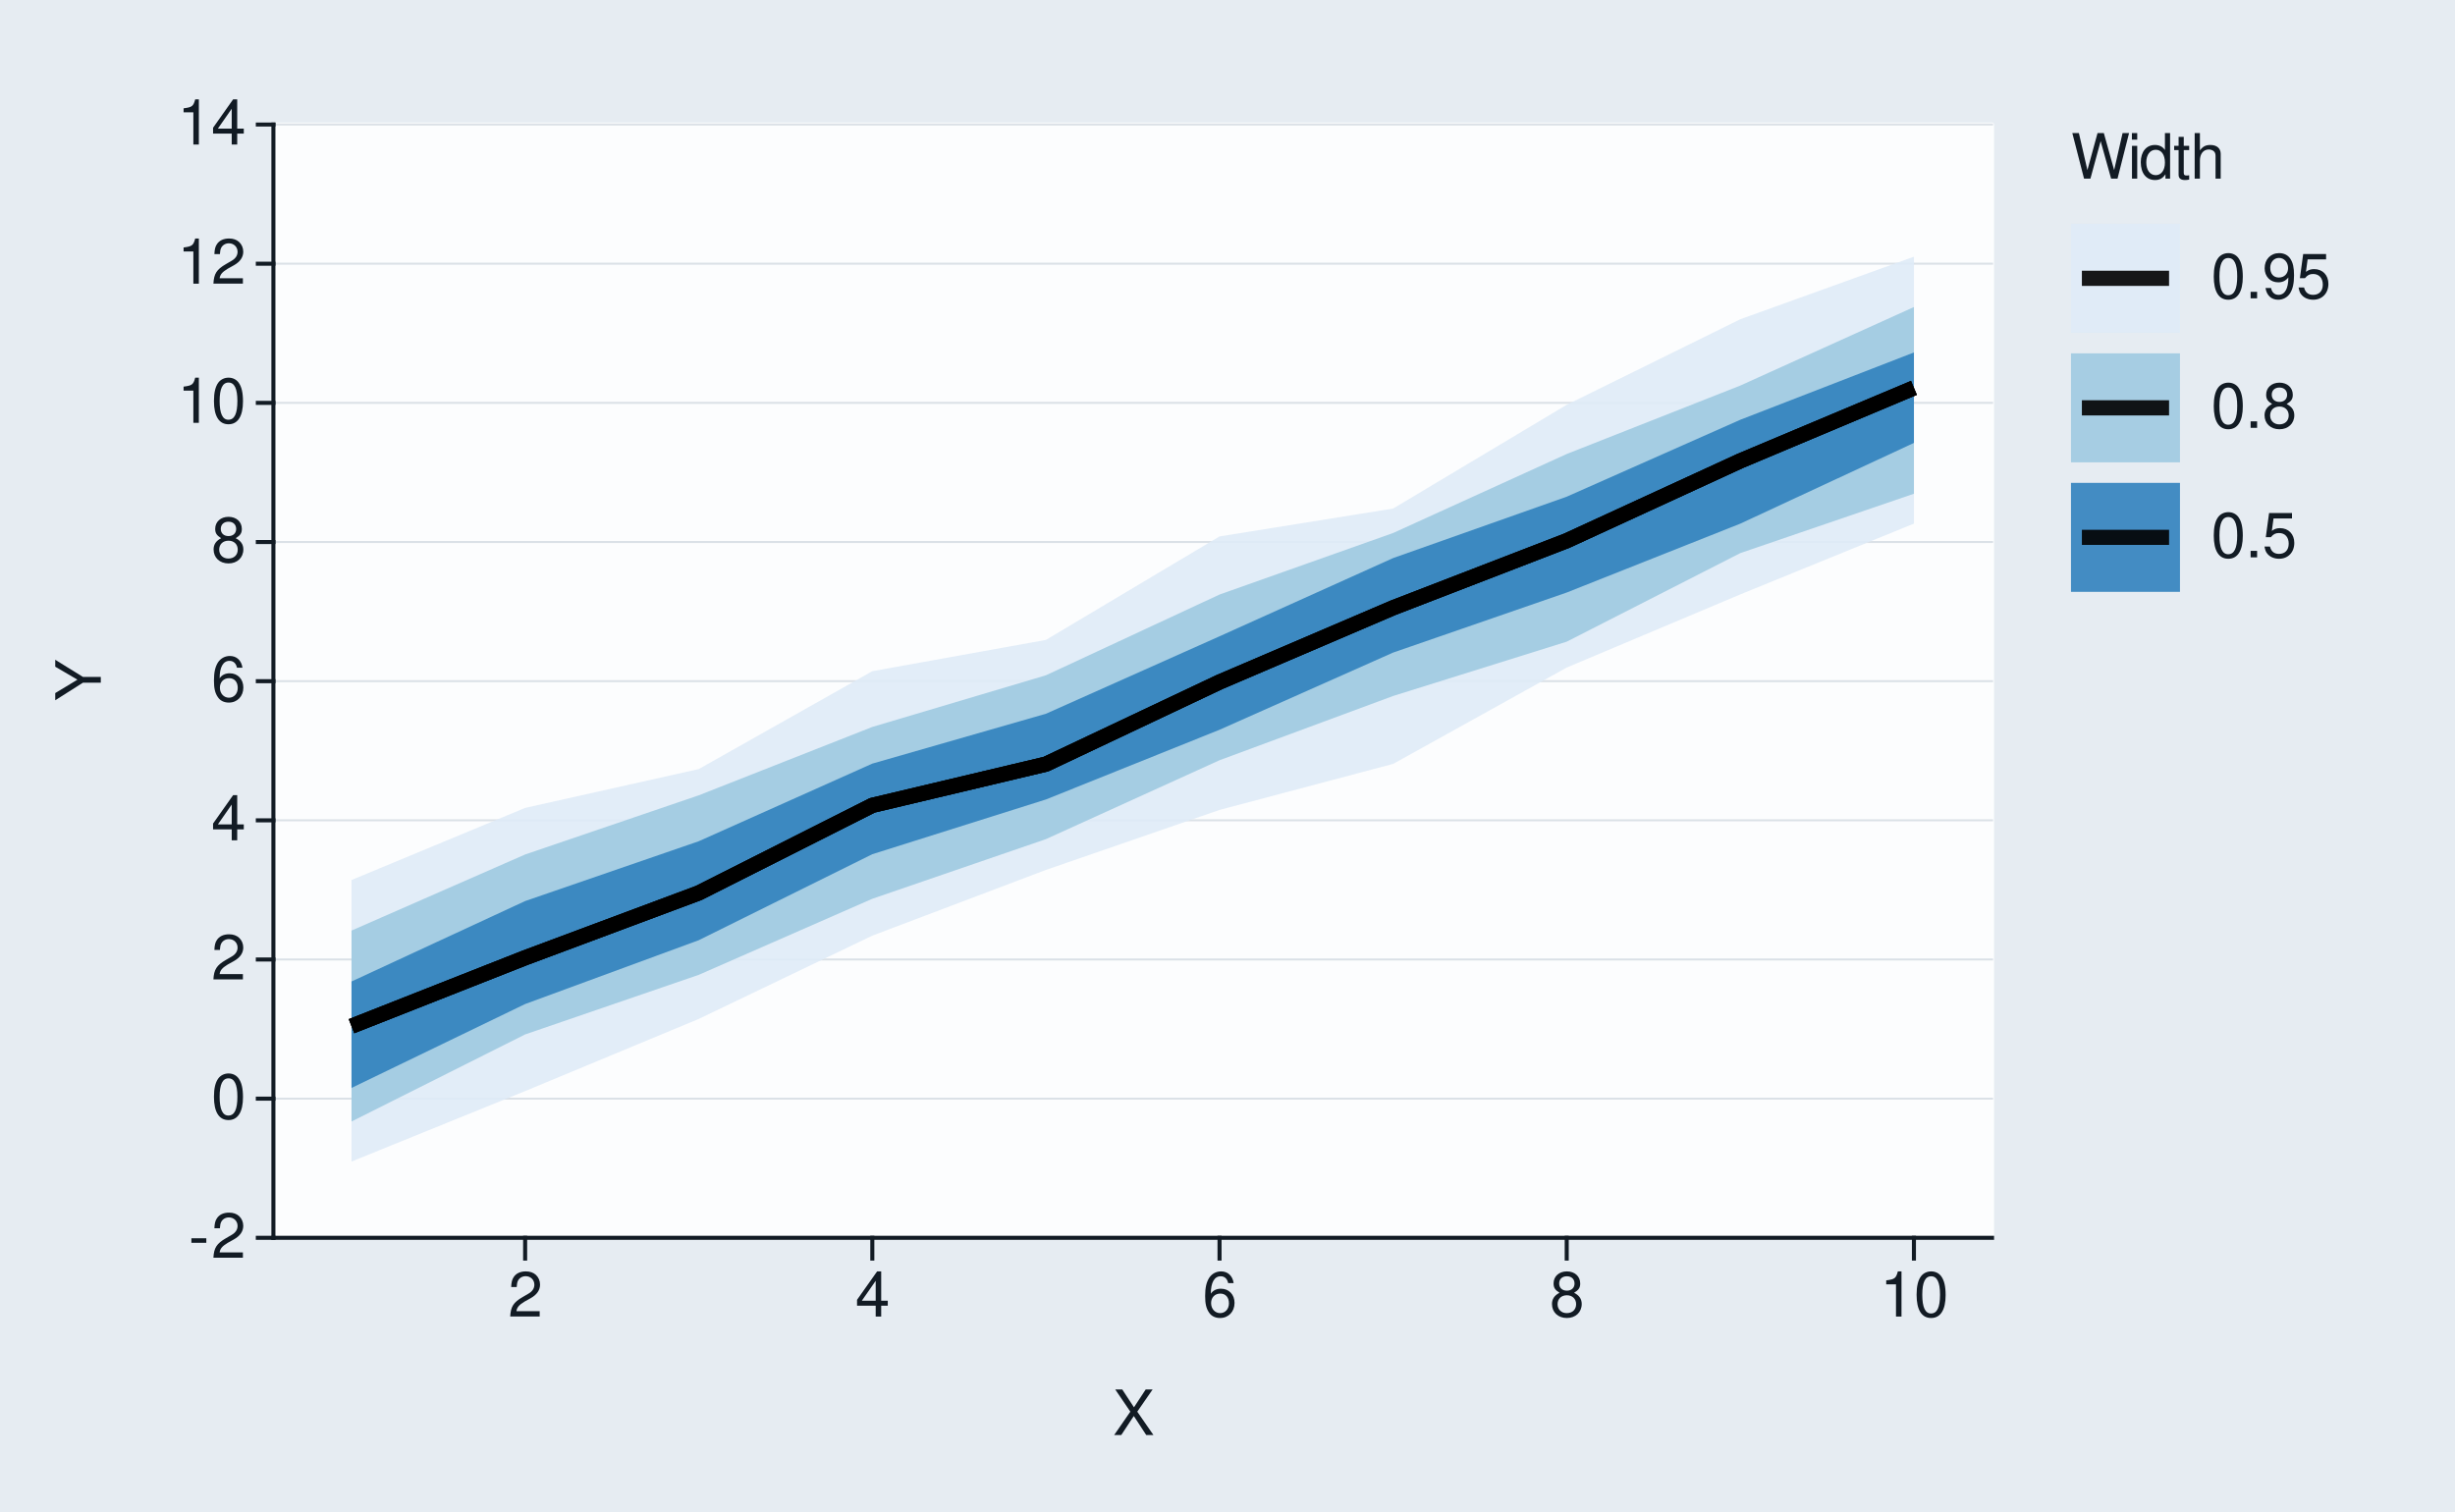
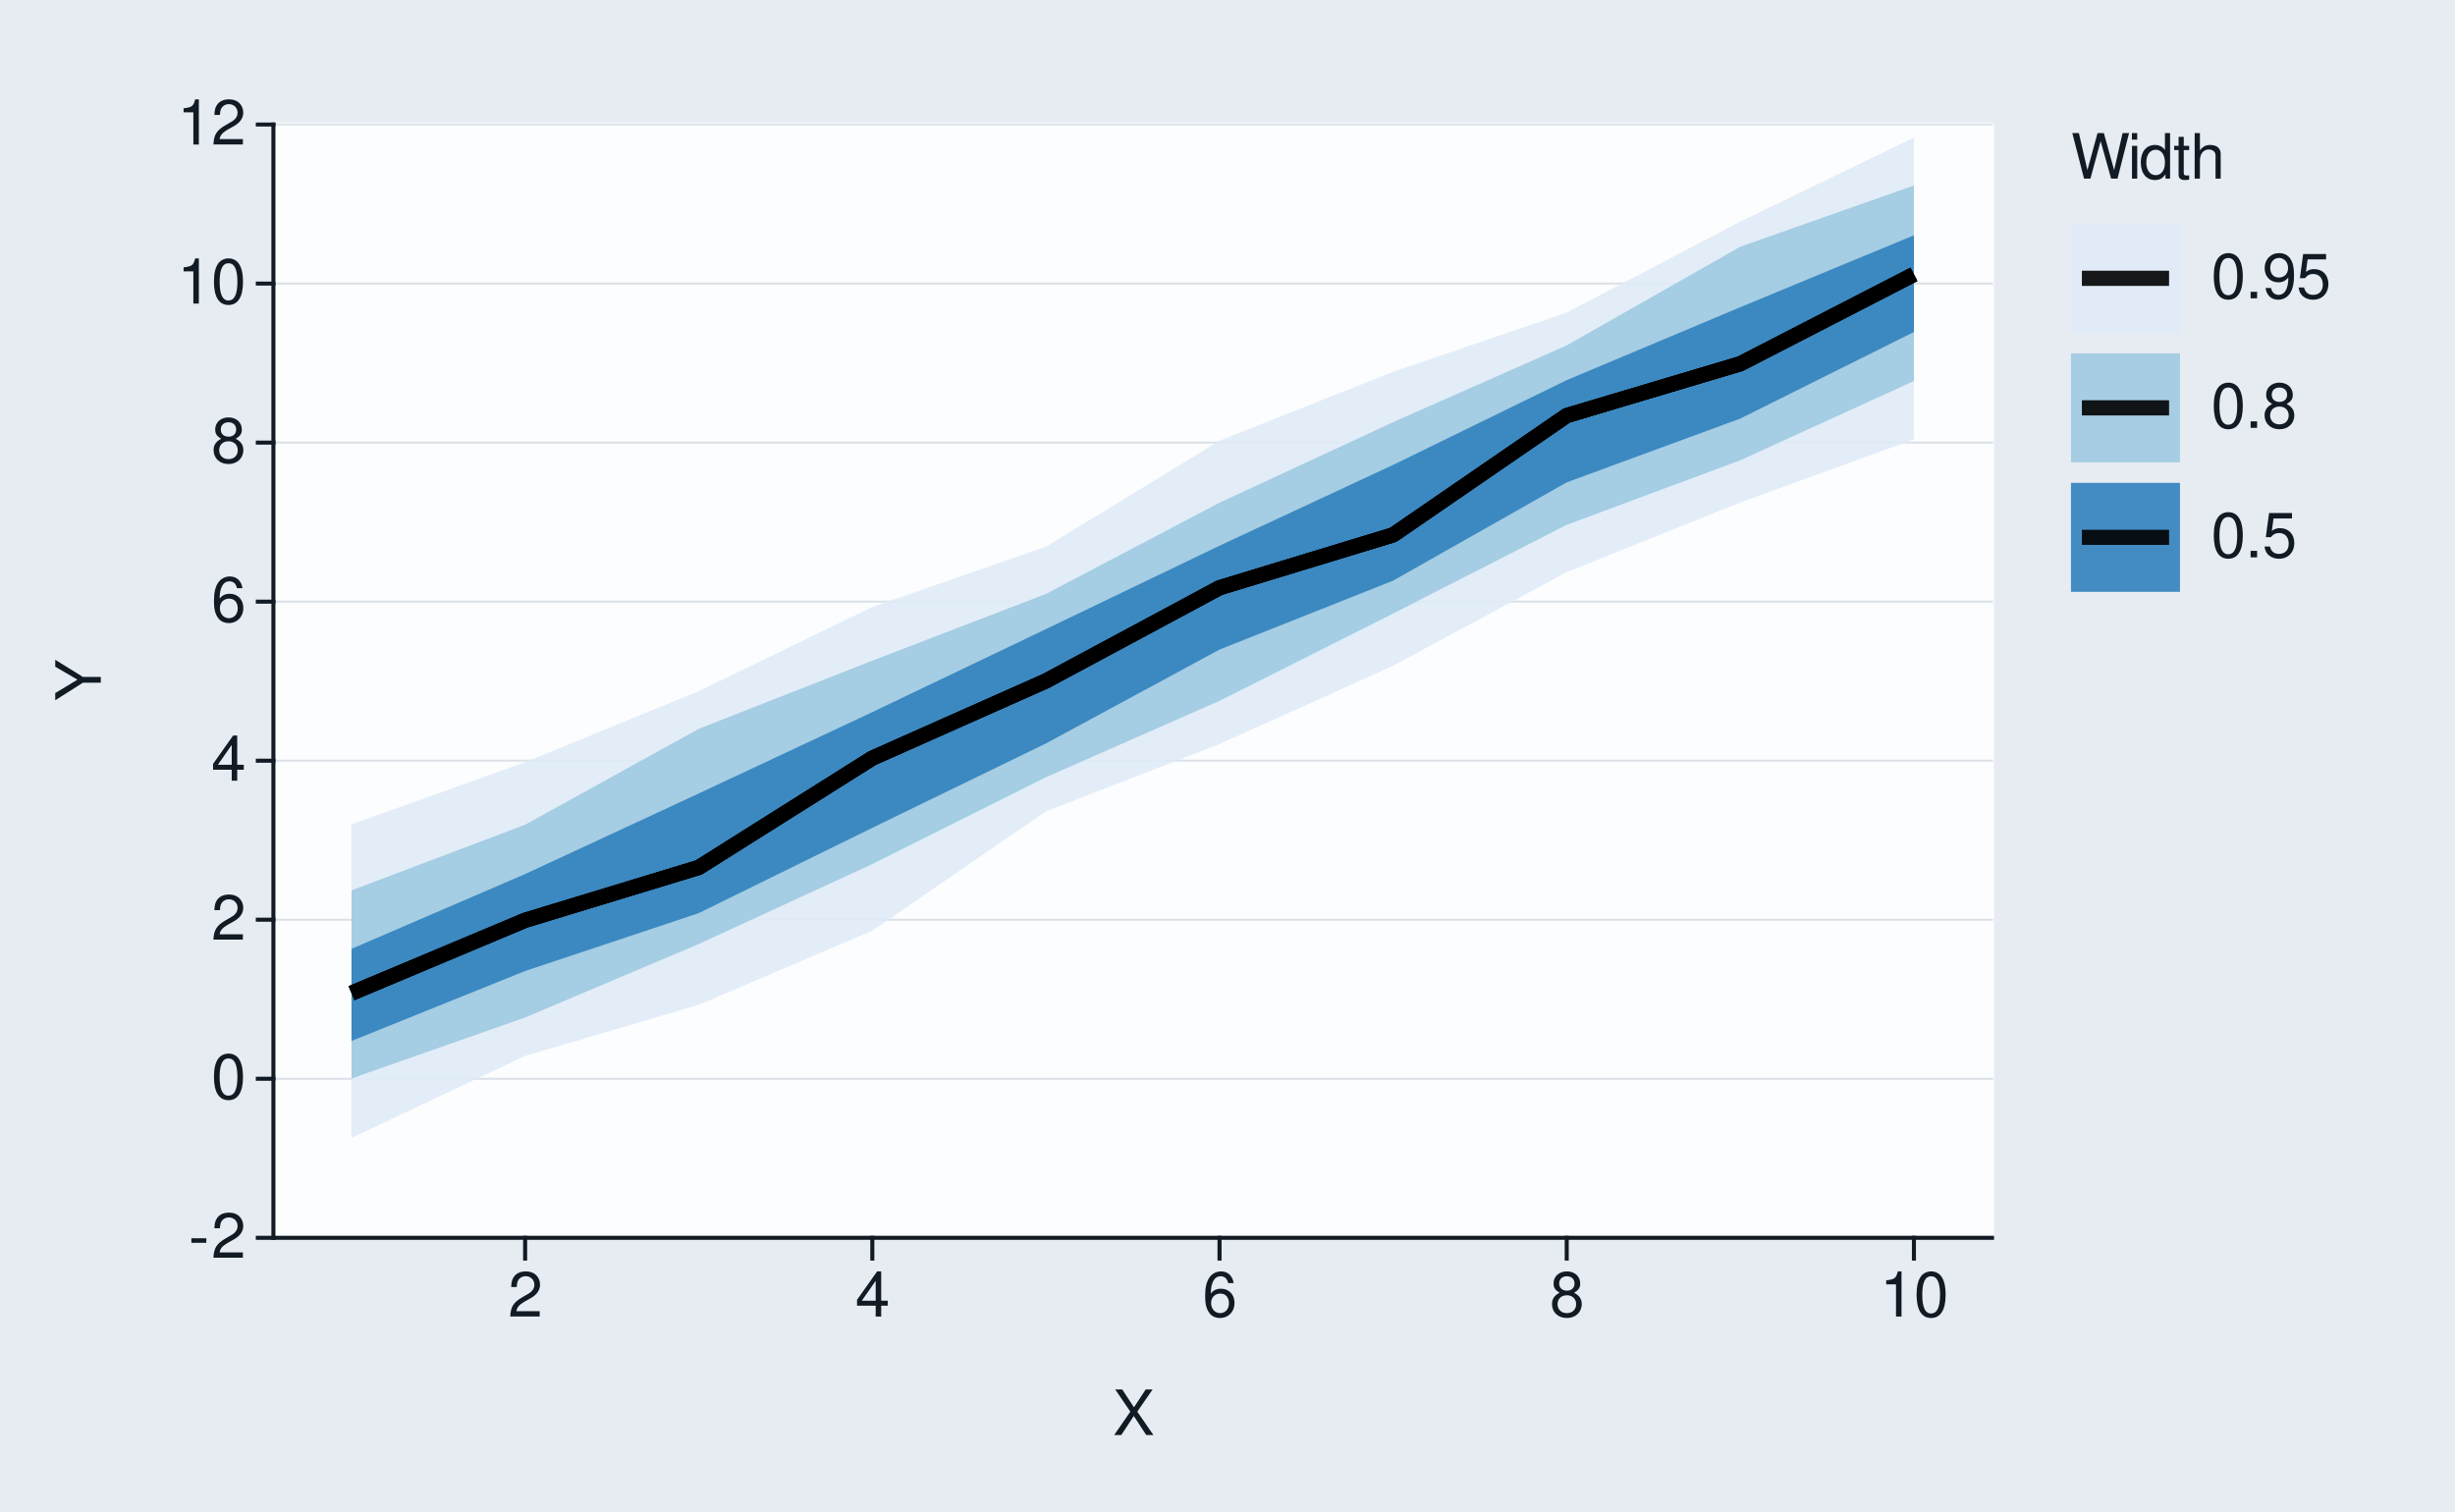
<svg xmlns="http://www.w3.org/2000/svg" xmlns:xlink="http://www.w3.org/1999/xlink" width="432pt" height="266pt" viewBox="0 0 432 266" version="1.1">
  <defs>
    <g>
      <symbol overflow="visible" id="glyph0-0">
        <path style="stroke:none;" d="" />
      </symbol>
      <symbol overflow="visible" id="glyph0-1">
        <path style="stroke:none;" d="M 3.125 -3.438 L 0.5 -3.438 L 0.5 -2.641 L 3.125 -2.641 Z M 3.125 -3.438 " />
      </symbol>
      <symbol overflow="visible" id="glyph0-2">
        <path style="stroke:none;" d="M 5.562 -0.953 L 1.469 -0.953 C 1.562 -1.609 1.906 -2.031 2.875 -2.625 L 3.969 -3.234 C 5.062 -3.844 5.625 -4.656 5.625 -5.625 C 5.625 -6.297 5.359 -6.906 4.891 -7.344 C 4.438 -7.75 3.859 -7.953 3.125 -7.953 C 2.141 -7.953 1.391 -7.594 0.969 -6.922 C 0.688 -6.5 0.578 -6 0.547 -5.203 L 1.516 -5.203 C 1.547 -5.734 1.609 -6.062 1.75 -6.328 C 2 -6.812 2.516 -7.109 3.094 -7.109 C 3.969 -7.109 4.625 -6.469 4.625 -5.609 C 4.625 -4.969 4.266 -4.422 3.578 -4.031 L 2.562 -3.438 C 0.938 -2.5 0.469 -1.75 0.375 -0.016 L 5.562 -0.016 Z M 5.562 -0.953 " />
      </symbol>
      <symbol overflow="visible" id="glyph0-3">
        <path style="stroke:none;" d="M 3.031 -7.953 C 2.297 -7.953 1.641 -7.625 1.234 -7.078 C 0.719 -6.375 0.469 -5.328 0.469 -3.844 C 0.469 -1.172 1.359 0.25 3.031 0.25 C 4.672 0.25 5.578 -1.172 5.578 -3.781 C 5.578 -5.328 5.328 -6.359 4.812 -7.078 C 4.406 -7.641 3.766 -7.953 3.031 -7.953 Z M 3.031 -7.094 C 4.062 -7.094 4.594 -6.031 4.594 -3.875 C 4.594 -1.609 4.078 -0.547 3 -0.547 C 1.984 -0.547 1.469 -1.656 1.469 -3.844 C 1.469 -6.031 1.984 -7.094 3.031 -7.094 Z M 3.031 -7.094 " />
      </symbol>
      <symbol overflow="visible" id="glyph0-4">
        <path style="stroke:none;" d="M 3.594 -1.922 L 3.594 0 L 4.562 0 L 4.562 -1.922 L 5.719 -1.922 L 5.719 -2.797 L 4.562 -2.797 L 4.562 -7.953 L 3.844 -7.953 L 0.312 -2.953 L 0.312 -1.922 Z M 3.594 -2.797 L 1.156 -2.797 L 3.594 -6.297 Z M 3.594 -2.797 " />
      </symbol>
      <symbol overflow="visible" id="glyph0-5">
        <path style="stroke:none;" d="M 5.484 -5.891 C 5.297 -7.188 4.453 -7.953 3.266 -7.953 C 2.406 -7.953 1.641 -7.531 1.172 -6.812 C 0.688 -6.031 0.469 -5.078 0.469 -3.625 C 0.469 -2.281 0.656 -1.438 1.141 -0.734 C 1.547 -0.094 2.234 0.25 3.094 0.25 C 4.578 0.25 5.641 -0.859 5.641 -2.406 C 5.641 -3.875 4.656 -4.906 3.25 -4.906 C 2.484 -4.906 1.875 -4.625 1.469 -4.031 C 1.469 -6 2.094 -7.094 3.203 -7.094 C 3.891 -7.094 4.359 -6.656 4.516 -5.891 Z M 3.141 -4.047 C 4.062 -4.047 4.656 -3.391 4.656 -2.328 C 4.656 -1.328 4 -0.609 3.109 -0.609 C 2.203 -0.609 1.516 -1.359 1.516 -2.375 C 1.516 -3.359 2.172 -4.047 3.141 -4.047 Z M 3.141 -4.047 " />
      </symbol>
      <symbol overflow="visible" id="glyph0-6">
        <path style="stroke:none;" d="M 4.297 -4.188 C 5.109 -4.688 5.375 -5.078 5.375 -5.828 C 5.375 -7.078 4.406 -7.953 3.031 -7.953 C 1.656 -7.953 0.688 -7.078 0.688 -5.844 C 0.688 -5.078 0.938 -4.703 1.734 -4.188 C 0.844 -3.734 0.406 -3.094 0.406 -2.219 C 0.406 -0.766 1.469 0.25 3.031 0.25 C 4.562 0.25 5.641 -0.766 5.641 -2.219 C 5.641 -3.094 5.203 -3.734 4.297 -4.188 Z M 3.031 -7.094 C 3.844 -7.094 4.375 -6.594 4.375 -5.812 C 4.375 -5.062 3.844 -4.562 3.031 -4.562 C 2.203 -4.562 1.672 -5.062 1.672 -5.828 C 1.672 -6.594 2.203 -7.094 3.031 -7.094 Z M 3.031 -3.75 C 4 -3.75 4.656 -3.109 4.656 -2.188 C 4.656 -1.234 4 -0.609 3 -0.609 C 2.062 -0.609 1.391 -1.25 1.391 -2.172 C 1.391 -3.125 2.047 -3.75 3.031 -3.75 Z M 3.031 -3.75 " />
      </symbol>
      <symbol overflow="visible" id="glyph0-7">
        <path style="stroke:none;" d="M 2.844 -5.672 L 2.844 0 L 3.812 0 L 3.812 -7.953 L 3.172 -7.953 C 2.844 -6.734 2.625 -6.562 1.125 -6.375 L 1.125 -5.672 Z M 2.844 -5.672 " />
      </symbol>
      <symbol overflow="visible" id="glyph0-8">
        <path style="stroke:none;" d="M 4.297 -4.109 L 7 -8.016 L 5.781 -8.016 L 3.719 -4.875 L 1.656 -8.016 L 0.422 -8.016 L 3.078 -4.109 L 0.234 0 L 1.484 0 L 3.688 -3.344 L 5.875 0 L 7.141 0 Z M 4.297 -4.109 " />
      </symbol>
      <symbol overflow="visible" id="glyph0-9">
        <path style="stroke:none;" d="M 8.188 0 L 10.219 -8.016 L 9.078 -8.016 L 7.594 -1.5 L 5.781 -8.016 L 4.672 -8.016 L 2.891 -1.5 L 1.391 -8.016 L 0.234 -8.016 L 2.297 0 L 3.422 0 L 5.219 -6.594 L 7.062 0 Z M 8.188 0 " />
      </symbol>
      <symbol overflow="visible" id="glyph0-10">
        <path style="stroke:none;" d="M 1.656 -5.766 L 0.734 -5.766 L 0.734 0 L 1.656 0 Z M 1.656 -8.016 L 0.719 -8.016 L 0.719 -6.859 L 1.656 -6.859 Z M 1.656 -8.016 " />
      </symbol>
      <symbol overflow="visible" id="glyph0-11">
        <path style="stroke:none;" d="M 5.438 -8.016 L 4.531 -8.016 L 4.531 -5.031 C 4.141 -5.625 3.531 -5.922 2.766 -5.922 C 1.266 -5.922 0.281 -4.734 0.281 -2.891 C 0.281 -0.953 1.234 0.25 2.797 0.25 C 3.594 0.25 4.141 -0.047 4.625 -0.766 L 4.625 0 L 5.438 0 Z M 2.922 -5.078 C 3.906 -5.078 4.531 -4.203 4.531 -2.812 C 4.531 -1.484 3.891 -0.609 2.922 -0.609 C 1.906 -0.609 1.25 -1.5 1.25 -2.844 C 1.25 -4.188 1.906 -5.078 2.922 -5.078 Z M 2.922 -5.078 " />
      </symbol>
      <symbol overflow="visible" id="glyph0-12">
        <path style="stroke:none;" d="M 2.797 -5.766 L 1.844 -5.766 L 1.844 -7.344 L 0.938 -7.344 L 0.938 -5.766 L 0.156 -5.766 L 0.156 -5.016 L 0.938 -5.016 L 0.938 -0.656 C 0.938 -0.062 1.328 0.25 2.047 0.25 C 2.281 0.25 2.484 0.234 2.797 0.172 L 2.797 -0.594 C 2.656 -0.562 2.547 -0.547 2.359 -0.547 C 1.953 -0.547 1.844 -0.656 1.844 -1.062 L 1.844 -5.016 L 2.797 -5.016 Z M 2.797 -5.766 " />
      </symbol>
      <symbol overflow="visible" id="glyph0-13">
        <path style="stroke:none;" d="M 0.766 -8.016 L 0.766 0 L 1.688 0 L 1.688 -3.172 C 1.688 -4.359 2.297 -5.125 3.25 -5.125 C 3.547 -5.125 3.844 -5.031 4.062 -4.875 C 4.328 -4.672 4.438 -4.406 4.438 -4 L 4.438 0 L 5.344 0 L 5.344 -4.359 C 5.344 -5.328 4.656 -5.922 3.531 -5.922 C 2.719 -5.922 2.219 -5.672 1.688 -4.969 L 1.688 -8.016 Z M 0.766 -8.016 " />
      </symbol>
      <symbol overflow="visible" id="glyph0-14">
        <path style="stroke:none;" d="M 2.094 -1.141 L 0.953 -1.141 L 0.953 0 L 2.094 0 Z M 2.094 -1.141 " />
      </symbol>
      <symbol overflow="visible" id="glyph0-15">
        <path style="stroke:none;" d="M 0.578 -1.812 C 0.766 -0.516 1.609 0.25 2.797 0.25 C 3.656 0.25 4.438 -0.172 4.891 -0.875 C 5.375 -1.656 5.594 -2.625 5.594 -4.062 C 5.594 -5.406 5.406 -6.266 4.938 -6.969 C 4.516 -7.609 3.828 -7.953 2.969 -7.953 C 1.484 -7.953 0.422 -6.844 0.422 -5.297 C 0.422 -3.844 1.406 -2.812 2.812 -2.812 C 3.547 -2.812 4.109 -3.062 4.594 -3.672 C 4.594 -1.688 3.969 -0.609 2.859 -0.609 C 2.172 -0.609 1.703 -1.047 1.547 -1.812 Z M 2.953 -7.109 C 3.859 -7.109 4.547 -6.344 4.547 -5.328 C 4.547 -4.344 3.891 -3.656 2.922 -3.656 C 1.984 -3.656 1.406 -4.328 1.406 -5.375 C 1.406 -6.375 2.062 -7.109 2.953 -7.109 Z M 2.953 -7.109 " />
      </symbol>
      <symbol overflow="visible" id="glyph0-16">
        <path style="stroke:none;" d="M 5.234 -7.797 L 1.203 -7.797 L 0.625 -3.547 L 1.516 -3.547 C 1.969 -4.094 2.344 -4.281 2.953 -4.281 C 4 -4.281 4.656 -3.562 4.656 -2.406 C 4.656 -1.281 4 -0.609 2.953 -0.609 C 2.094 -0.609 1.578 -1.031 1.359 -1.906 L 0.391 -1.906 C 0.516 -1.281 0.625 -0.969 0.859 -0.688 C 1.297 -0.094 2.094 0.25 2.969 0.25 C 4.547 0.25 5.641 -0.891 5.641 -2.547 C 5.641 -4.078 4.625 -5.141 3.125 -5.141 C 2.578 -5.141 2.141 -5 1.688 -4.656 L 1.984 -6.844 L 5.234 -6.844 Z M 5.234 -7.797 " />
      </symbol>
      <symbol overflow="visible" id="glyph1-0">
        <path style="stroke:none;" d="" />
      </symbol>
      <symbol overflow="visible" id="glyph1-1">
        <path style="stroke:none;" d="M -3.141 -4.25 L -8.016 -7.266 L -8.016 -6.047 L -4.109 -3.766 L -8.016 -1.406 L -8.016 -0.141 L -3.141 -3.234 L 0 -3.234 L 0 -4.25 Z M -3.141 -4.25 " />
      </symbol>
    </g>
  </defs>
  <g id="surface93">
    <rect x="0" y="0" width="432" height="266" style="fill:rgb(90.196%,92.549%,94.902%);fill-opacity:1;stroke:none;" />
    <path style="fill:none;stroke-width:0.711;stroke-linecap:round;stroke-linejoin:round;stroke:rgb(90.196%,92.549%,94.902%);stroke-opacity:1;stroke-miterlimit:10;" d="M 0 266 L 432 266 L 432 0 L 0 0 Z M 0 266 " />
    <path style="fill-rule:nonzero;fill:rgb(98.824%,99.216%,99.608%);fill-opacity:1;stroke-width:0.711;stroke-linecap:round;stroke-linejoin:round;stroke:rgb(98.824%,99.216%,99.608%);stroke-opacity:1;stroke-miterlimit:10;" d="M 48.109 217.855 L 350.535 217.855 L 350.535 21.918 L 48.109 21.918 Z M 48.109 217.855 " />
    <path style="fill:none;stroke-width:0.356;stroke-linecap:square;stroke-linejoin:round;stroke:rgb(85.882%,88.235%,90.588%);stroke-opacity:1;stroke-miterlimit:10;" d="M 48.109 217.855 L 350.535 217.855 " />
-     <path style="fill:none;stroke-width:0.356;stroke-linecap:square;stroke-linejoin:round;stroke:rgb(85.882%,88.235%,90.588%);stroke-opacity:1;stroke-miterlimit:10;" d="M 48.109 193.363 L 350.535 193.363 " />
-     <path style="fill:none;stroke-width:0.356;stroke-linecap:square;stroke-linejoin:round;stroke:rgb(85.882%,88.235%,90.588%);stroke-opacity:1;stroke-miterlimit:10;" d="M 48.109 168.871 L 350.535 168.871 " />
-     <path style="fill:none;stroke-width:0.356;stroke-linecap:square;stroke-linejoin:round;stroke:rgb(85.882%,88.235%,90.588%);stroke-opacity:1;stroke-miterlimit:10;" d="M 48.109 144.379 L 350.535 144.379 " />
-     <path style="fill:none;stroke-width:0.356;stroke-linecap:square;stroke-linejoin:round;stroke:rgb(85.882%,88.235%,90.588%);stroke-opacity:1;stroke-miterlimit:10;" d="M 48.109 119.887 L 350.535 119.887 " />
-     <path style="fill:none;stroke-width:0.356;stroke-linecap:square;stroke-linejoin:round;stroke:rgb(85.882%,88.235%,90.588%);stroke-opacity:1;stroke-miterlimit:10;" d="M 48.109 95.395 L 350.535 95.395 " />
-     <path style="fill:none;stroke-width:0.356;stroke-linecap:square;stroke-linejoin:round;stroke:rgb(85.882%,88.235%,90.588%);stroke-opacity:1;stroke-miterlimit:10;" d="M 48.109 70.902 L 350.535 70.902 " />
-     <path style="fill:none;stroke-width:0.356;stroke-linecap:square;stroke-linejoin:round;stroke:rgb(85.882%,88.235%,90.588%);stroke-opacity:1;stroke-miterlimit:10;" d="M 48.109 46.41 L 350.535 46.41 " />
+     <path style="fill:none;stroke-width:0.356;stroke-linecap:square;stroke-linejoin:round;stroke:rgb(85.882%,88.235%,90.588%);stroke-opacity:1;stroke-miterlimit:10;" d="M 48.109 189.863 L 350.535 189.863 " />
+     <path style="fill:none;stroke-width:0.356;stroke-linecap:square;stroke-linejoin:round;stroke:rgb(85.882%,88.235%,90.588%);stroke-opacity:1;stroke-miterlimit:10;" d="M 48.109 161.871 L 350.535 161.871 " />
+     <path style="fill:none;stroke-width:0.356;stroke-linecap:square;stroke-linejoin:round;stroke:rgb(85.882%,88.235%,90.588%);stroke-opacity:1;stroke-miterlimit:10;" d="M 48.109 133.883 L 350.535 133.883 " />
+     <path style="fill:none;stroke-width:0.356;stroke-linecap:square;stroke-linejoin:round;stroke:rgb(85.882%,88.235%,90.588%);stroke-opacity:1;stroke-miterlimit:10;" d="M 48.109 105.891 L 350.535 105.891 " />
+     <path style="fill:none;stroke-width:0.356;stroke-linecap:square;stroke-linejoin:round;stroke:rgb(85.882%,88.235%,90.588%);stroke-opacity:1;stroke-miterlimit:10;" d="M 48.109 77.898 L 350.535 77.898 " />
+     <path style="fill:none;stroke-width:0.356;stroke-linecap:square;stroke-linejoin:round;stroke:rgb(85.882%,88.235%,90.588%);stroke-opacity:1;stroke-miterlimit:10;" d="M 48.109 49.91 L 350.535 49.91 " />
    <path style="fill:none;stroke-width:0.356;stroke-linecap:square;stroke-linejoin:round;stroke:rgb(85.882%,88.235%,90.588%);stroke-opacity:1;stroke-miterlimit:10;" d="M 48.109 21.918 L 350.535 21.918 " />
-     <path style=" stroke:none;fill-rule:nonzero;fill:rgb(87.059%,92.157%,96.863%);fill-opacity:0.902;" d="M 61.855 154.883 L 92.406 142.191 L 122.953 135.359 L 153.5 118.129 L 184.047 112.625 L 214.598 94.41 L 245.145 89.504 L 275.691 71.242 L 306.242 56.184 L 336.789 45.176 L 336.789 92.152 L 306.242 104.613 L 275.691 117.488 L 245.145 134.445 L 214.598 142.547 L 184.047 153.105 L 153.5 164.672 L 122.953 179.332 L 92.406 192.031 L 61.855 204.43 Z M 61.855 154.883 " />
-     <path style=" stroke:none;fill-rule:nonzero;fill:rgb(61.961%,79.216%,88.235%);fill-opacity:0.902;" d="M 61.855 163.781 L 92.406 150.387 L 122.953 139.977 L 153.5 127.941 L 184.047 118.852 L 214.598 104.637 L 245.145 93.809 L 275.691 79.902 L 306.242 67.855 L 336.789 54.035 L 336.789 86.898 L 306.242 97.344 L 275.691 112.934 L 245.145 122.492 L 214.598 133.801 L 184.047 147.688 L 153.5 158.184 L 122.953 171.574 L 92.406 182.059 L 61.855 197.387 Z M 61.855 163.781 " />
-     <path style=" stroke:none;fill-rule:nonzero;fill:rgb(19.216%,50.98%,74.118%);fill-opacity:0.902;" d="M 61.855 172.742 L 92.406 158.586 L 122.953 148.059 L 153.5 134.395 L 184.047 125.621 L 214.598 111.988 L 245.145 98.219 L 275.691 87.418 L 306.242 73.875 L 336.789 62.031 L 336.789 77.953 L 306.242 92.16 L 275.691 104.285 L 245.145 114.852 L 214.598 128.438 L 184.047 140.707 L 153.5 150.34 L 122.953 165.477 L 92.406 176.711 L 61.855 191.477 Z M 61.855 172.742 " />
-     <path style="fill:none;stroke-width:2.667;stroke-linecap:butt;stroke-linejoin:round;stroke:rgb(0%,0%,0%);stroke-opacity:0.902;stroke-miterlimit:10;" d="M 61.855 180.609 L 92.406 168.566 L 122.953 157.16 L 153.5 141.742 L 184.047 134.488 L 214.598 120.039 L 245.145 106.965 L 275.691 95.168 L 306.242 81.113 L 336.789 68.266 " />
-     <path style="fill:none;stroke-width:2.667;stroke-linecap:butt;stroke-linejoin:round;stroke:rgb(0%,0%,0%);stroke-opacity:0.902;stroke-miterlimit:10;" d="M 61.855 180.609 L 92.406 168.566 L 122.953 157.16 L 153.5 141.742 L 184.047 134.488 L 214.598 120.039 L 245.145 106.965 L 275.691 95.168 L 306.242 81.113 L 336.789 68.266 " />
-     <path style="fill:none;stroke-width:2.667;stroke-linecap:butt;stroke-linejoin:round;stroke:rgb(0%,0%,0%);stroke-opacity:0.902;stroke-miterlimit:10;" d="M 61.855 180.609 L 92.406 168.566 L 122.953 157.16 L 153.5 141.742 L 184.047 134.488 L 214.598 120.039 L 245.145 106.965 L 275.691 95.168 L 306.242 81.113 L 336.789 68.266 " />
+     <path style=" stroke:none;fill-rule:nonzero;fill:rgb(87.059%,92.157%,96.863%);fill-opacity:0.902;" d="M 61.855 145.094 L 92.406 134.156 L 122.953 121.648 L 153.5 106.832 L 184.047 96.23 L 214.598 77.57 L 245.145 65.441 L 275.691 55.02 L 306.242 38.992 L 336.789 24.215 L 336.789 77.328 L 306.242 88.422 L 275.691 100.699 L 245.145 117.16 L 214.598 130.949 L 184.047 142.785 L 153.5 163.793 L 122.953 176.844 L 92.406 185.836 L 61.855 200.27 Z M 61.855 145.094 " />
+     <path style=" stroke:none;fill-rule:nonzero;fill:rgb(61.961%,79.216%,88.235%);fill-opacity:0.902;" d="M 61.855 156.707 L 92.406 145.152 L 122.953 128.277 L 153.5 116.277 L 184.047 104.535 L 214.598 88.473 L 245.145 74.301 L 275.691 60.793 L 306.242 43.414 L 336.789 32.652 L 336.789 67.059 L 306.242 81.004 L 275.691 92.371 L 245.145 107.977 L 214.598 123.344 L 184.047 136.793 L 153.5 152.07 L 122.953 166.148 L 92.406 179.078 L 61.855 189.812 Z M 61.855 156.707 " />
+     <path style=" stroke:none;fill-rule:nonzero;fill:rgb(19.216%,50.98%,74.118%);fill-opacity:0.902;" d="M 61.855 166.996 L 92.406 153.832 L 122.953 139.652 L 153.5 125.332 L 184.047 110.723 L 214.598 96.043 L 245.145 81.82 L 275.691 66.902 L 306.242 54.062 L 336.789 41.414 L 336.789 58.426 L 306.242 73.664 L 275.691 84.895 L 245.145 102.195 L 214.598 114.324 L 184.047 130.848 L 153.5 145.695 L 122.953 160.711 L 92.406 170.898 L 61.855 183.207 Z M 61.855 166.996 " />
+     <path style="fill:none;stroke-width:2.667;stroke-linecap:butt;stroke-linejoin:round;stroke:rgb(0%,0%,0%);stroke-opacity:0.902;stroke-miterlimit:10;" d="M 61.855 174.797 L 92.406 161.969 L 122.953 152.672 L 153.5 133.43 L 184.047 119.848 L 214.598 103.438 L 245.145 94.137 L 275.691 73.137 L 306.242 64.02 L 336.789 48.289 " />
+     <path style="fill:none;stroke-width:2.667;stroke-linecap:butt;stroke-linejoin:round;stroke:rgb(0%,0%,0%);stroke-opacity:0.902;stroke-miterlimit:10;" d="M 61.855 174.797 L 92.406 161.969 L 122.953 152.672 L 153.5 133.43 L 184.047 119.848 L 214.598 103.438 L 245.145 94.137 L 275.691 73.137 L 306.242 64.02 L 336.789 48.289 " />
+     <path style="fill:none;stroke-width:2.667;stroke-linecap:butt;stroke-linejoin:round;stroke:rgb(0%,0%,0%);stroke-opacity:0.902;stroke-miterlimit:10;" d="M 61.855 174.797 L 92.406 161.969 L 122.953 152.672 L 153.5 133.43 L 184.047 119.848 L 214.598 103.438 L 245.145 94.137 L 275.691 73.137 L 306.242 64.02 L 336.789 48.289 " />
    <path style="fill:none;stroke-width:0.711;stroke-linecap:square;stroke-linejoin:round;stroke:rgb(7.059%,10.588%,14.118%);stroke-opacity:1;stroke-miterlimit:10;" d="M 48.109 217.855 L 48.109 21.918 " />
    <g style="fill:rgb(7.059%,10.588%,14.118%);fill-opacity:1;">
      <use xlink:href="#glyph0-1" x="33.18" y="221.374" />
      <use xlink:href="#glyph0-2" x="37.18" y="221.374" />
    </g>
    <g style="fill:rgb(7.059%,10.588%,14.118%);fill-opacity:1;">
-       <use xlink:href="#glyph0-3" x="37.18" y="196.882" />
+       <use xlink:href="#glyph0-3" x="37.18" y="193.382" />
    </g>
    <g style="fill:rgb(7.059%,10.588%,14.118%);fill-opacity:1;">
-       <use xlink:href="#glyph0-2" x="37.18" y="172.39" />
+       <use xlink:href="#glyph0-2" x="37.18" y="165.39" />
    </g>
    <g style="fill:rgb(7.059%,10.588%,14.118%);fill-opacity:1;">
-       <use xlink:href="#glyph0-4" x="37.18" y="147.897" />
+       <use xlink:href="#glyph0-4" x="37.18" y="137.401" />
    </g>
    <g style="fill:rgb(7.059%,10.588%,14.118%);fill-opacity:1;">
-       <use xlink:href="#glyph0-5" x="37.18" y="123.405" />
+       <use xlink:href="#glyph0-5" x="37.18" y="109.409" />
    </g>
    <g style="fill:rgb(7.059%,10.588%,14.118%);fill-opacity:1;">
-       <use xlink:href="#glyph0-6" x="37.18" y="98.913" />
+       <use xlink:href="#glyph0-6" x="37.18" y="81.417" />
    </g>
    <g style="fill:rgb(7.059%,10.588%,14.118%);fill-opacity:1;">
-       <use xlink:href="#glyph0-7" x="31.18" y="74.421" />
-       <use xlink:href="#glyph0-3" x="37.18" y="74.421" />
-     </g>
-     <g style="fill:rgb(7.059%,10.588%,14.118%);fill-opacity:1;">
-       <use xlink:href="#glyph0-7" x="31.18" y="49.929" />
-       <use xlink:href="#glyph0-2" x="37.18" y="49.929" />
+       <use xlink:href="#glyph0-7" x="31.18" y="53.429" />
+       <use xlink:href="#glyph0-3" x="37.18" y="53.429" />
    </g>
    <g style="fill:rgb(7.059%,10.588%,14.118%);fill-opacity:1;">
      <use xlink:href="#glyph0-7" x="31.18" y="25.437" />
-       <use xlink:href="#glyph0-4" x="37.18" y="25.437" />
+       <use xlink:href="#glyph0-2" x="37.18" y="25.437" />
    </g>
    <path style="fill:none;stroke-width:0.711;stroke-linecap:square;stroke-linejoin:round;stroke:rgb(7.059%,10.588%,14.118%);stroke-opacity:1;stroke-miterlimit:10;" d="M 45.371 217.855 L 48.109 217.855 " />
-     <path style="fill:none;stroke-width:0.711;stroke-linecap:square;stroke-linejoin:round;stroke:rgb(7.059%,10.588%,14.118%);stroke-opacity:1;stroke-miterlimit:10;" d="M 45.371 193.363 L 48.109 193.363 " />
-     <path style="fill:none;stroke-width:0.711;stroke-linecap:square;stroke-linejoin:round;stroke:rgb(7.059%,10.588%,14.118%);stroke-opacity:1;stroke-miterlimit:10;" d="M 45.371 168.871 L 48.109 168.871 " />
-     <path style="fill:none;stroke-width:0.711;stroke-linecap:square;stroke-linejoin:round;stroke:rgb(7.059%,10.588%,14.118%);stroke-opacity:1;stroke-miterlimit:10;" d="M 45.371 144.379 L 48.109 144.379 " />
-     <path style="fill:none;stroke-width:0.711;stroke-linecap:square;stroke-linejoin:round;stroke:rgb(7.059%,10.588%,14.118%);stroke-opacity:1;stroke-miterlimit:10;" d="M 45.371 119.887 L 48.109 119.887 " />
-     <path style="fill:none;stroke-width:0.711;stroke-linecap:square;stroke-linejoin:round;stroke:rgb(7.059%,10.588%,14.118%);stroke-opacity:1;stroke-miterlimit:10;" d="M 45.371 95.395 L 48.109 95.395 " />
-     <path style="fill:none;stroke-width:0.711;stroke-linecap:square;stroke-linejoin:round;stroke:rgb(7.059%,10.588%,14.118%);stroke-opacity:1;stroke-miterlimit:10;" d="M 45.371 70.902 L 48.109 70.902 " />
-     <path style="fill:none;stroke-width:0.711;stroke-linecap:square;stroke-linejoin:round;stroke:rgb(7.059%,10.588%,14.118%);stroke-opacity:1;stroke-miterlimit:10;" d="M 45.371 46.41 L 48.109 46.41 " />
+     <path style="fill:none;stroke-width:0.711;stroke-linecap:square;stroke-linejoin:round;stroke:rgb(7.059%,10.588%,14.118%);stroke-opacity:1;stroke-miterlimit:10;" d="M 45.371 189.863 L 48.109 189.863 " />
+     <path style="fill:none;stroke-width:0.711;stroke-linecap:square;stroke-linejoin:round;stroke:rgb(7.059%,10.588%,14.118%);stroke-opacity:1;stroke-miterlimit:10;" d="M 45.371 161.871 L 48.109 161.871 " />
+     <path style="fill:none;stroke-width:0.711;stroke-linecap:square;stroke-linejoin:round;stroke:rgb(7.059%,10.588%,14.118%);stroke-opacity:1;stroke-miterlimit:10;" d="M 45.371 133.883 L 48.109 133.883 " />
+     <path style="fill:none;stroke-width:0.711;stroke-linecap:square;stroke-linejoin:round;stroke:rgb(7.059%,10.588%,14.118%);stroke-opacity:1;stroke-miterlimit:10;" d="M 45.371 105.891 L 48.109 105.891 " />
+     <path style="fill:none;stroke-width:0.711;stroke-linecap:square;stroke-linejoin:round;stroke:rgb(7.059%,10.588%,14.118%);stroke-opacity:1;stroke-miterlimit:10;" d="M 45.371 77.898 L 48.109 77.898 " />
+     <path style="fill:none;stroke-width:0.711;stroke-linecap:square;stroke-linejoin:round;stroke:rgb(7.059%,10.588%,14.118%);stroke-opacity:1;stroke-miterlimit:10;" d="M 45.371 49.91 L 48.109 49.91 " />
    <path style="fill:none;stroke-width:0.711;stroke-linecap:square;stroke-linejoin:round;stroke:rgb(7.059%,10.588%,14.118%);stroke-opacity:1;stroke-miterlimit:10;" d="M 45.371 21.918 L 48.109 21.918 " />
    <path style="fill:none;stroke-width:0.711;stroke-linecap:square;stroke-linejoin:round;stroke:rgb(7.059%,10.588%,14.118%);stroke-opacity:1;stroke-miterlimit:10;" d="M 48.109 217.855 L 350.535 217.855 " />
    <path style="fill:none;stroke-width:0.711;stroke-linecap:square;stroke-linejoin:round;stroke:rgb(7.059%,10.588%,14.118%);stroke-opacity:1;stroke-miterlimit:10;" d="M 92.406 221.508 L 92.406 217.855 " />
    <path style="fill:none;stroke-width:0.711;stroke-linecap:square;stroke-linejoin:round;stroke:rgb(7.059%,10.588%,14.118%);stroke-opacity:1;stroke-miterlimit:10;" d="M 153.5 221.508 L 153.5 217.855 " />
    <path style="fill:none;stroke-width:0.711;stroke-linecap:square;stroke-linejoin:round;stroke:rgb(7.059%,10.588%,14.118%);stroke-opacity:1;stroke-miterlimit:10;" d="M 214.598 221.508 L 214.598 217.855 " />
    <path style="fill:none;stroke-width:0.711;stroke-linecap:square;stroke-linejoin:round;stroke:rgb(7.059%,10.588%,14.118%);stroke-opacity:1;stroke-miterlimit:10;" d="M 275.691 221.508 L 275.691 217.855 " />
    <path style="fill:none;stroke-width:0.711;stroke-linecap:square;stroke-linejoin:round;stroke:rgb(7.059%,10.588%,14.118%);stroke-opacity:1;stroke-miterlimit:10;" d="M 336.789 221.508 L 336.789 217.855 " />
    <g style="fill:rgb(7.059%,10.588%,14.118%);fill-opacity:1;">
      <use xlink:href="#glyph0-2" x="89.406" y="231.718" />
    </g>
    <g style="fill:rgb(7.059%,10.588%,14.118%);fill-opacity:1;">
      <use xlink:href="#glyph0-4" x="150.5" y="231.718" />
    </g>
    <g style="fill:rgb(7.059%,10.588%,14.118%);fill-opacity:1;">
      <use xlink:href="#glyph0-5" x="211.598" y="231.718" />
    </g>
    <g style="fill:rgb(7.059%,10.588%,14.118%);fill-opacity:1;">
      <use xlink:href="#glyph0-6" x="272.691" y="231.718" />
    </g>
    <g style="fill:rgb(7.059%,10.588%,14.118%);fill-opacity:1;">
      <use xlink:href="#glyph0-7" x="330.789" y="231.718" />
      <use xlink:href="#glyph0-3" x="336.789" y="231.718" />
    </g>
    <g style="fill:rgb(7.059%,10.588%,14.118%);fill-opacity:1;">
      <use xlink:href="#glyph0-8" x="195.824" y="252.562" />
    </g>
    <g style="fill:rgb(7.059%,10.588%,14.118%);fill-opacity:1;">
      <use xlink:href="#glyph1-1" x="17.737" y="123.387" />
    </g>
    <path style=" stroke:none;fill-rule:nonzero;fill:rgb(90.196%,92.549%,94.902%);fill-opacity:1;" d="M 356.207 112.383 L 410.082 112.383 L 410.082 21.918 L 356.207 21.918 Z M 356.207 112.383 " />
    <g style="fill:rgb(7.059%,10.588%,14.118%);fill-opacity:1;">
      <use xlink:href="#glyph0-9" x="364.426" y="31.437" />
      <use xlink:href="#glyph0-10" x="374.426" y="31.437" />
      <use xlink:href="#glyph0-11" x="376.426" y="31.437" />
      <use xlink:href="#glyph0-12" x="382.426" y="31.437" />
      <use xlink:href="#glyph0-13" x="385.426" y="31.437" />
    </g>
    <path style="fill-rule:nonzero;fill:rgb(90.196%,92.549%,94.902%);fill-opacity:1;stroke-width:0.711;stroke-linecap:round;stroke-linejoin:round;stroke:rgb(90.196%,92.549%,94.902%);stroke-opacity:1;stroke-miterlimit:10;" d="M 364.426 58.574 L 383.605 58.574 L 383.605 39.395 L 364.426 39.395 Z M 364.426 58.574 " />
    <path style=" stroke:none;fill-rule:nonzero;fill:rgb(87.059%,92.157%,96.863%);fill-opacity:0.902;" d="M 364.426 58.574 L 383.605 58.574 L 383.605 39.395 L 364.426 39.395 Z M 364.426 58.574 " />
    <path style="fill:none;stroke-width:2.667;stroke-linecap:butt;stroke-linejoin:round;stroke:rgb(0%,0%,0%);stroke-opacity:0.902;stroke-miterlimit:10;" d="M 366.344 48.984 L 381.684 48.984 " />
    <path style="fill-rule:nonzero;fill:rgb(90.196%,92.549%,94.902%);fill-opacity:1;stroke-width:0.711;stroke-linecap:round;stroke-linejoin:round;stroke:rgb(90.196%,92.549%,94.902%);stroke-opacity:1;stroke-miterlimit:10;" d="M 364.426 81.371 L 383.605 81.371 L 383.605 62.191 L 364.426 62.191 Z M 364.426 81.371 " />
    <path style=" stroke:none;fill-rule:nonzero;fill:rgb(61.961%,79.216%,88.235%);fill-opacity:0.902;" d="M 364.426 81.371 L 383.605 81.371 L 383.605 62.191 L 364.426 62.191 Z M 364.426 81.371 " />
    <path style="fill:none;stroke-width:2.667;stroke-linecap:butt;stroke-linejoin:round;stroke:rgb(0%,0%,0%);stroke-opacity:0.902;stroke-miterlimit:10;" d="M 366.344 71.781 L 381.684 71.781 " />
    <path style="fill-rule:nonzero;fill:rgb(90.196%,92.549%,94.902%);fill-opacity:1;stroke-width:0.711;stroke-linecap:round;stroke-linejoin:round;stroke:rgb(90.196%,92.549%,94.902%);stroke-opacity:1;stroke-miterlimit:10;" d="M 364.426 104.164 L 383.605 104.164 L 383.605 84.984 L 364.426 84.984 Z M 364.426 104.164 " />
    <path style=" stroke:none;fill-rule:nonzero;fill:rgb(19.216%,50.98%,74.118%);fill-opacity:0.902;" d="M 364.426 104.164 L 383.605 104.164 L 383.605 84.984 L 364.426 84.984 Z M 364.426 104.164 " />
    <path style="fill:none;stroke-width:2.667;stroke-linecap:butt;stroke-linejoin:round;stroke:rgb(0%,0%,0%);stroke-opacity:0.902;stroke-miterlimit:10;" d="M 366.344 94.574 L 381.684 94.574 " />
    <g style="fill:rgb(7.059%,10.588%,14.118%);fill-opacity:1;">
      <use xlink:href="#glyph0-3" x="389.082" y="52.503" />
      <use xlink:href="#glyph0-14" x="395.082" y="52.503" />
      <use xlink:href="#glyph0-15" x="398.082" y="52.503" />
      <use xlink:href="#glyph0-16" x="404.082" y="52.503" />
    </g>
    <g style="fill:rgb(7.059%,10.588%,14.118%);fill-opacity:1;">
      <use xlink:href="#glyph0-3" x="389.082" y="75.3" />
      <use xlink:href="#glyph0-14" x="395.082" y="75.3" />
      <use xlink:href="#glyph0-6" x="398.082" y="75.3" />
    </g>
    <g style="fill:rgb(7.059%,10.588%,14.118%);fill-opacity:1;">
      <use xlink:href="#glyph0-3" x="389.082" y="98.093" />
      <use xlink:href="#glyph0-14" x="395.082" y="98.093" />
      <use xlink:href="#glyph0-16" x="398.082" y="98.093" />
    </g>
  </g>
</svg>
